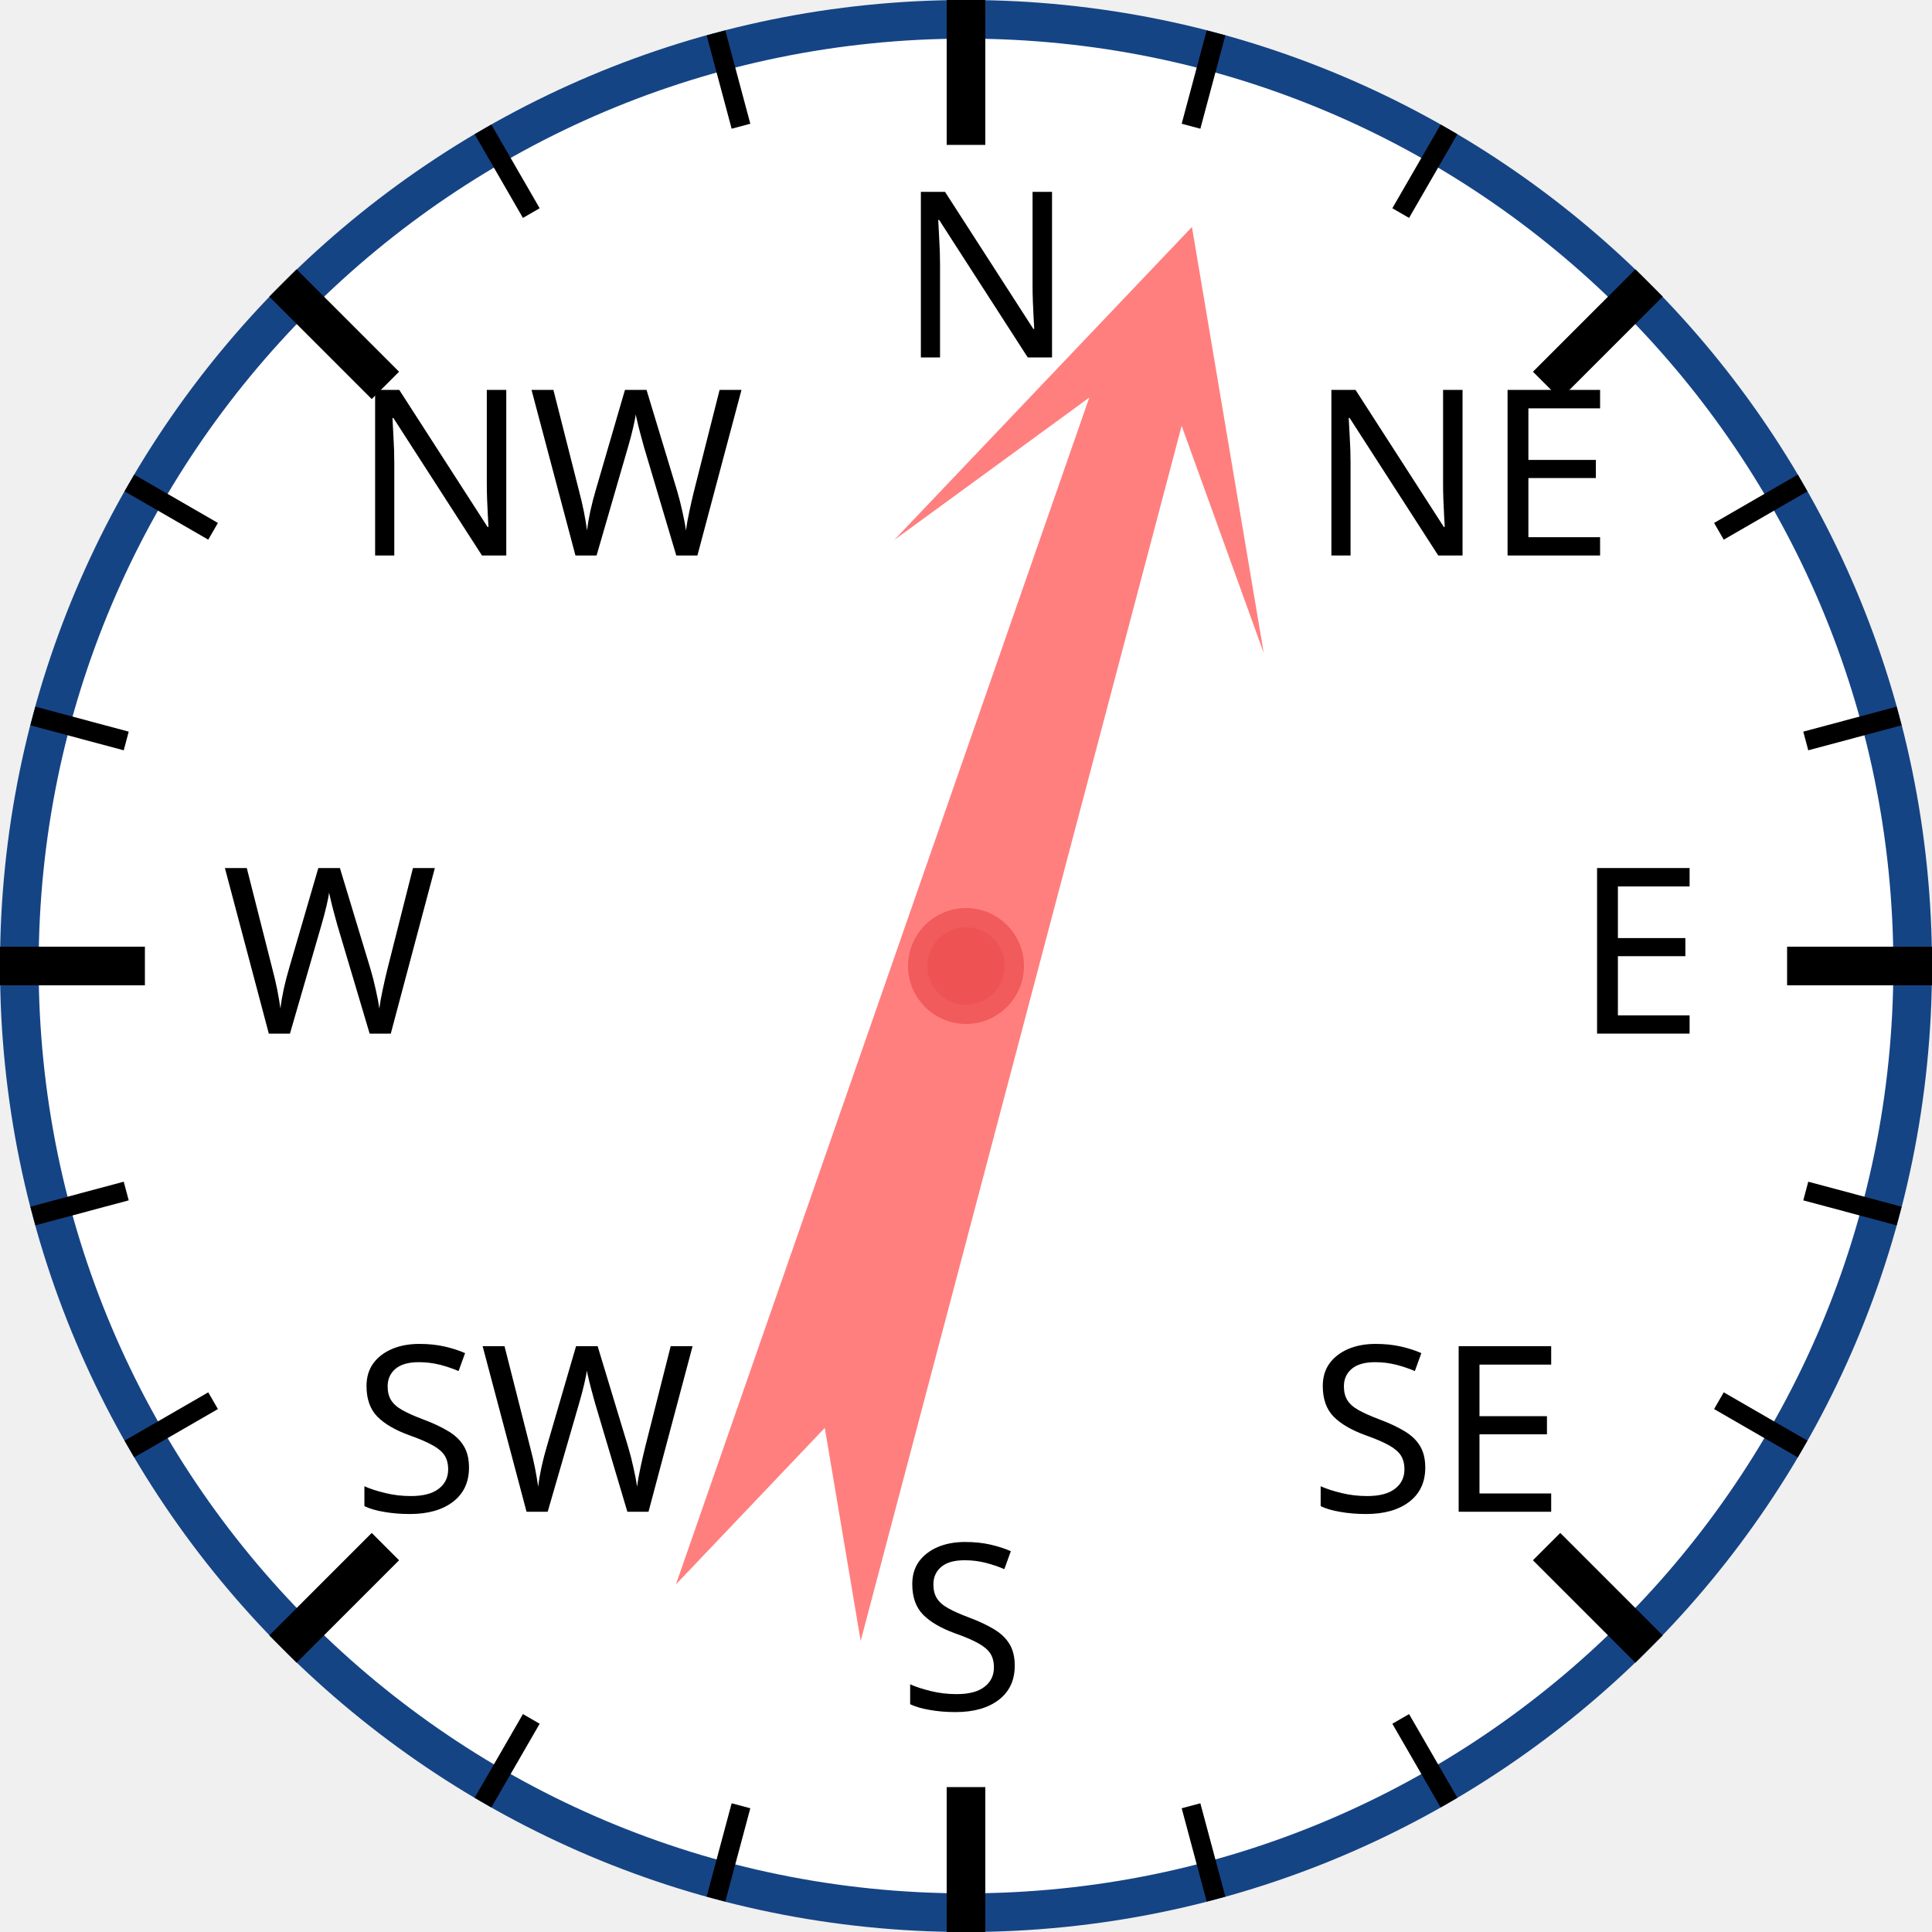
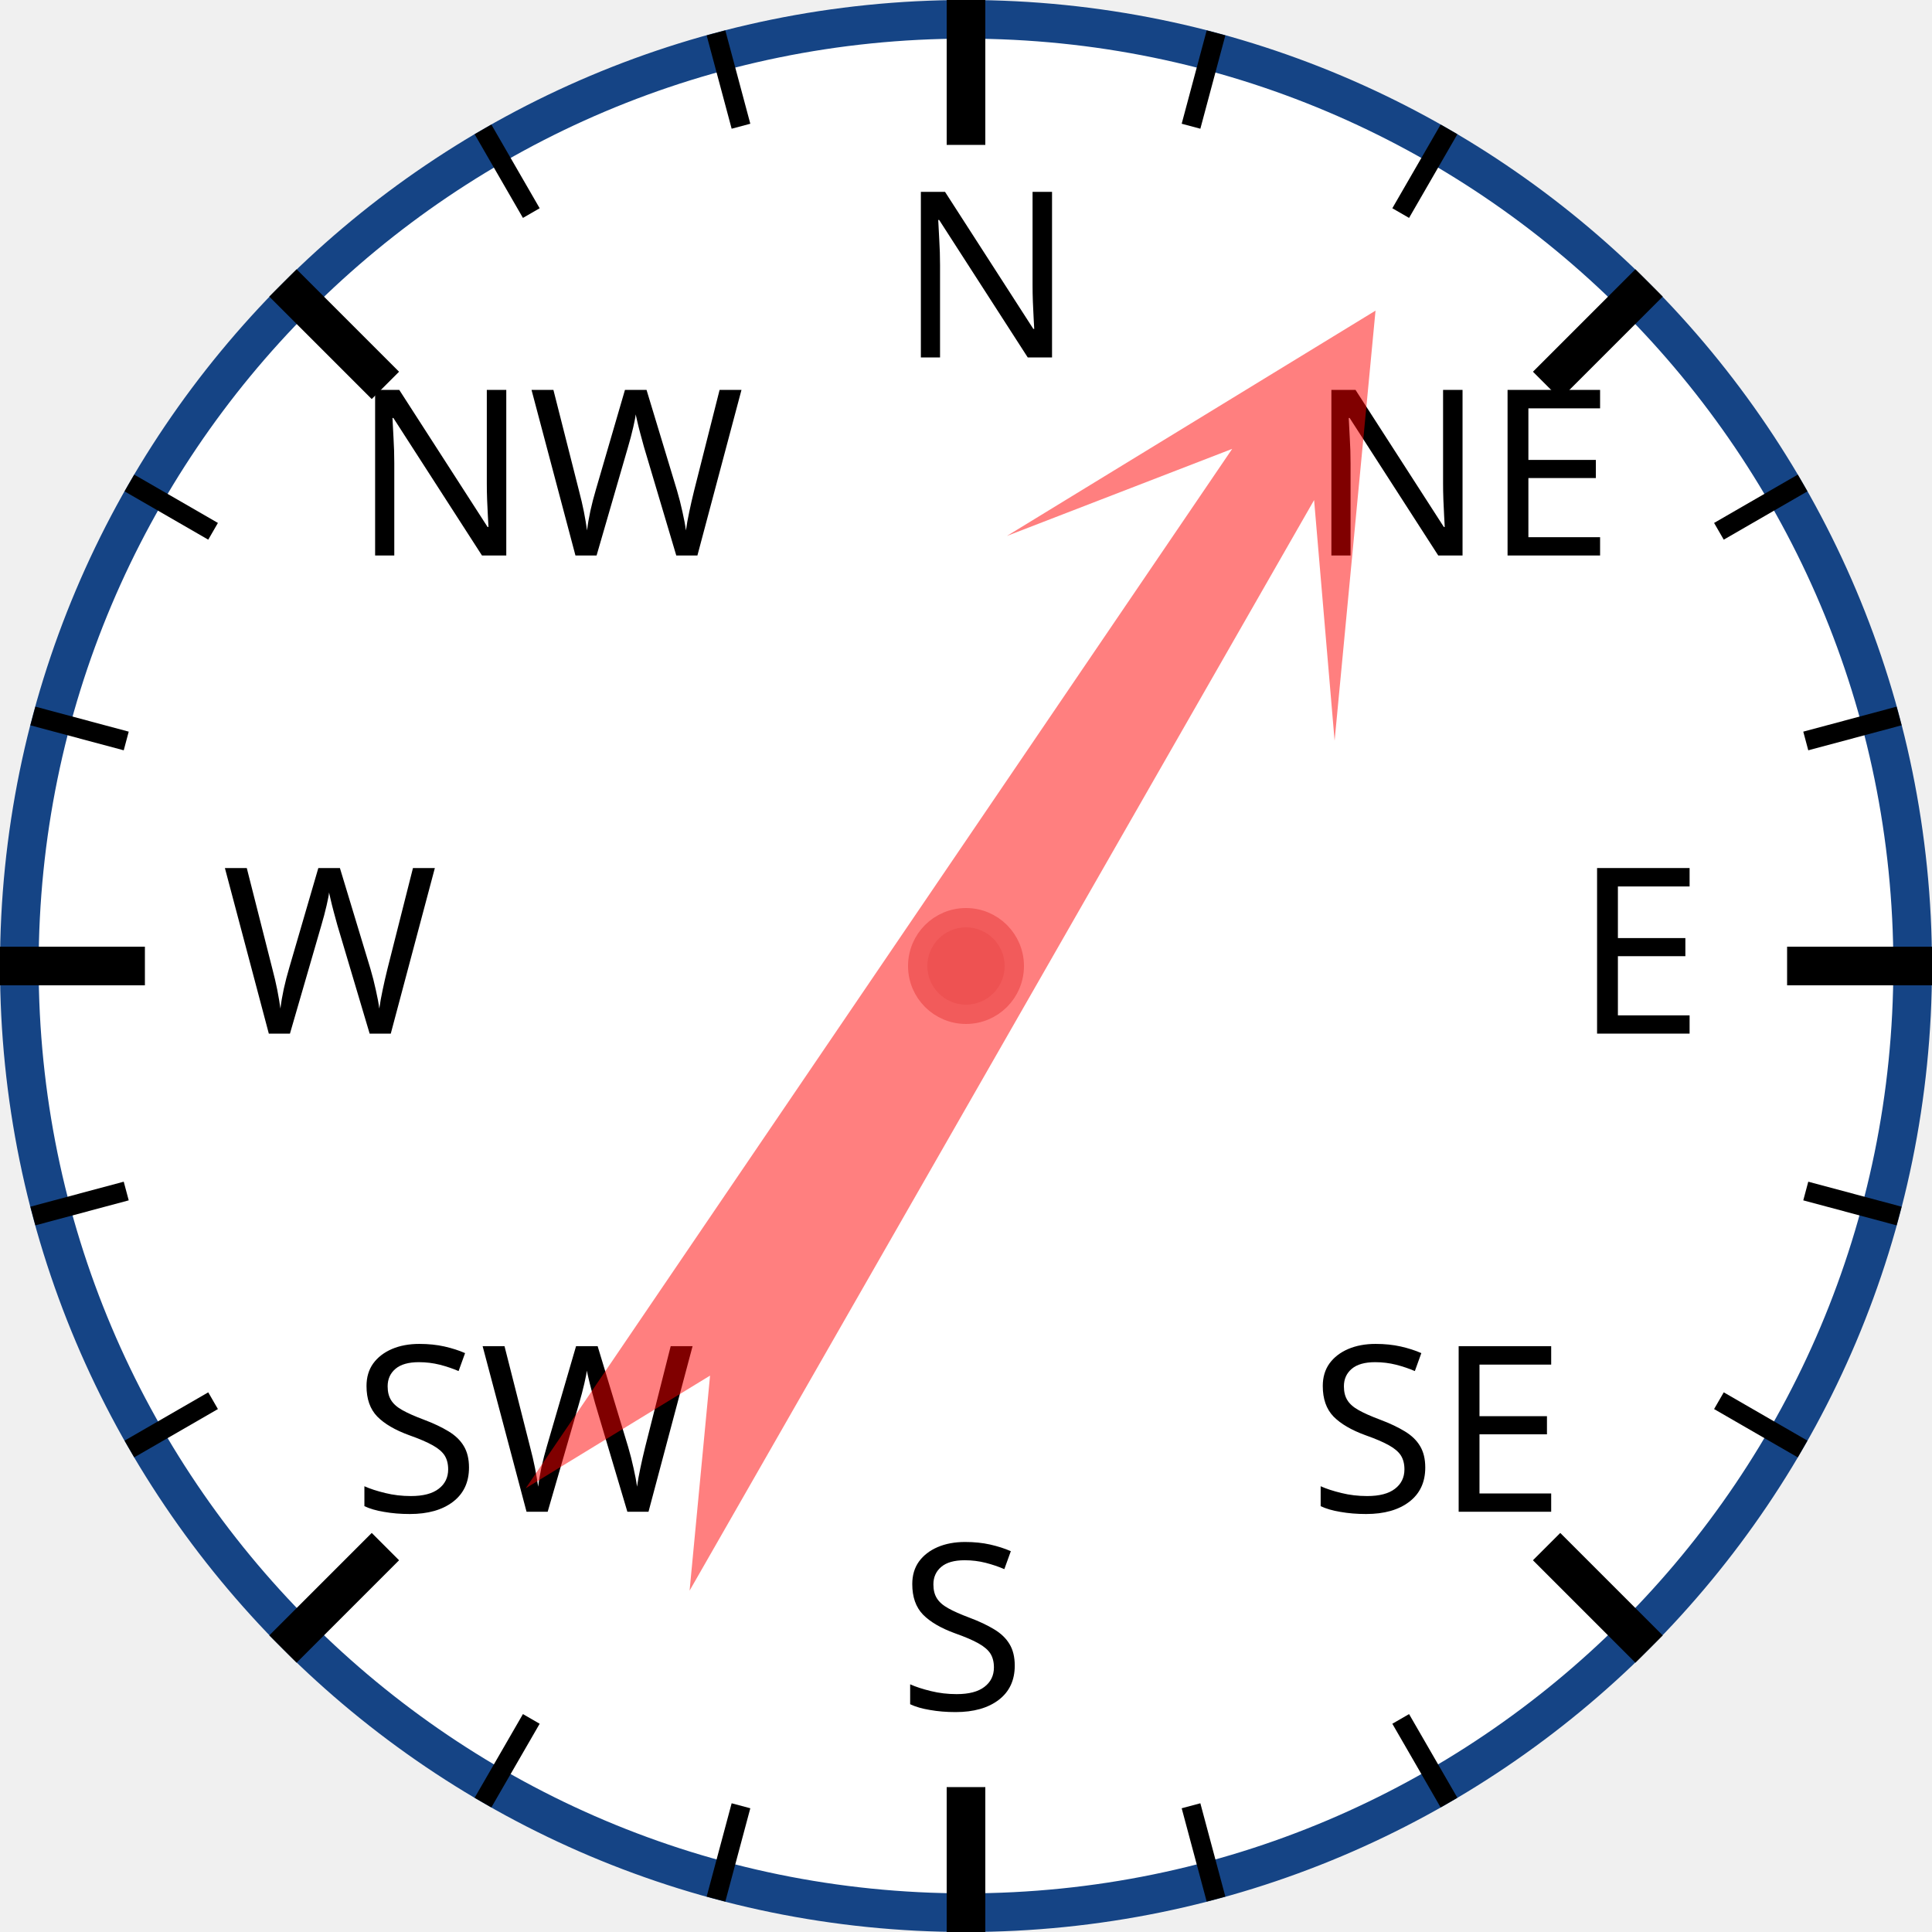
<svg xmlns="http://www.w3.org/2000/svg" width="120px" height="120px" viewBox="0 0 200 200">
  <circle cx="100" cy="100" r="98" style="fill: white; stroke: #154485; stroke-width: 4;" />
  <text x="93.0" y="37.0" style="font-family: sans-serif; font-size: 18pt;">N</text>
  <line x1="100.0" y1="0.0" x2="100.0" y2="15.0" style="stroke: black; stroke-width: 4;" />
  <line x1="74.118" y1="3.407" x2="76.706" y2="13.067" style="stroke: black; stroke-width: 2;" />
  <line x1="50" y1="13.397" x2="55" y2="22.058" style="stroke: black; stroke-width: 2;" />
  <text x="36.503" y="57.503" style="font-family: sans-serif; font-size: 18pt;">NW</text>
  <line x1="29.289" y1="29.289" x2="39.896" y2="39.896" style="stroke: black; stroke-width: 4;" />
  <line x1="13.397" y1="50" x2="22.058" y2="55" style="stroke: black; stroke-width: 2;" />
  <line x1="3.407" y1="74.118" x2="13.067" y2="76.706" style="stroke: black; stroke-width: 2;" />
  <text x="23.0" y="107.0" style="font-family: sans-serif; font-size: 18pt;">W</text>
  <line x1="0.0" y1="100.0" x2="15.0" y2="100.0" style="stroke: black; stroke-width: 4;" />
  <line x1="3.407" y1="125.882" x2="13.067" y2="123.294" style="stroke: black; stroke-width: 2;" />
  <line x1="13.397" y1="150" x2="22.058" y2="145" style="stroke: black; stroke-width: 2;" />
  <text x="36.503" y="156.497" style="font-family: sans-serif; font-size: 18pt;">SW</text>
  <line x1="29.289" y1="170.711" x2="39.896" y2="160.104" style="stroke: black; stroke-width: 4;" />
  <line x1="50" y1="186.603" x2="55" y2="177.942" style="stroke: black; stroke-width: 2;" />
  <line x1="74.118" y1="196.593" x2="76.706" y2="186.933" style="stroke: black; stroke-width: 2;" />
  <text x="93" y="177.0" style="font-family: sans-serif; font-size: 18pt;">S</text>
  <line x1="100" y1="200.0" x2="100" y2="185.0" style="stroke: black; stroke-width: 4;" />
  <line x1="125.882" y1="196.593" x2="123.294" y2="186.933" style="stroke: black; stroke-width: 2;" />
  <line x1="150.0" y1="186.603" x2="145.0" y2="177.942" style="stroke: black; stroke-width: 2;" />
  <text x="135.497" y="156.497" style="font-family: sans-serif; font-size: 18pt;">SE</text>
  <line x1="170.711" y1="170.711" x2="160.104" y2="160.104" style="stroke: black; stroke-width: 4;" />
  <line x1="186.603" y1="150" x2="177.942" y2="145" style="stroke: black; stroke-width: 2;" />
  <line x1="196.593" y1="125.882" x2="186.933" y2="123.294" style="stroke: black; stroke-width: 2;" />
  <text x="163.0" y="107" style="font-family: sans-serif; font-size: 18pt;">E</text>
  <line x1="200.0" y1="100" x2="185.0" y2="100" style="stroke: black; stroke-width: 4;" />
  <line x1="196.593" y1="74.118" x2="186.933" y2="76.706" style="stroke: black; stroke-width: 2;" />
  <line x1="186.603" y1="50" x2="177.942" y2="55" style="stroke: black; stroke-width: 2;" />
  <text x="135.497" y="57.503" style="font-family: sans-serif; font-size: 18pt;">NE</text>
  <line x1="170.711" y1="29.289" x2="160.104" y2="39.896" style="stroke: black; stroke-width: 4;" />
  <line x1="150" y1="13.397" x2="145" y2="22.058" style="stroke: black; stroke-width: 2;" />
  <line x1="125.882" y1="3.407" x2="123.294" y2="13.067" style="stroke: black; stroke-width: 2;" />
-   <polygon points="100 20 120 60 105 40 110 170 100 150 90 170 95 40 80 60" style="fill: red; fill-opacity: 0.5;" transform="rotate(17,100,100)" />
+   <polygon points="100 20 120 60 105 40 110 170 100 150 90 170 95 40 80 60" style="fill: red; fill-opacity: 0.5;" transform="rotate(32,100,100)" />
  <circle cx="100" cy="100" r="5" style="fill: #EE5252; stroke: #F25B5B; stroke-width: 2;" />
</svg>
